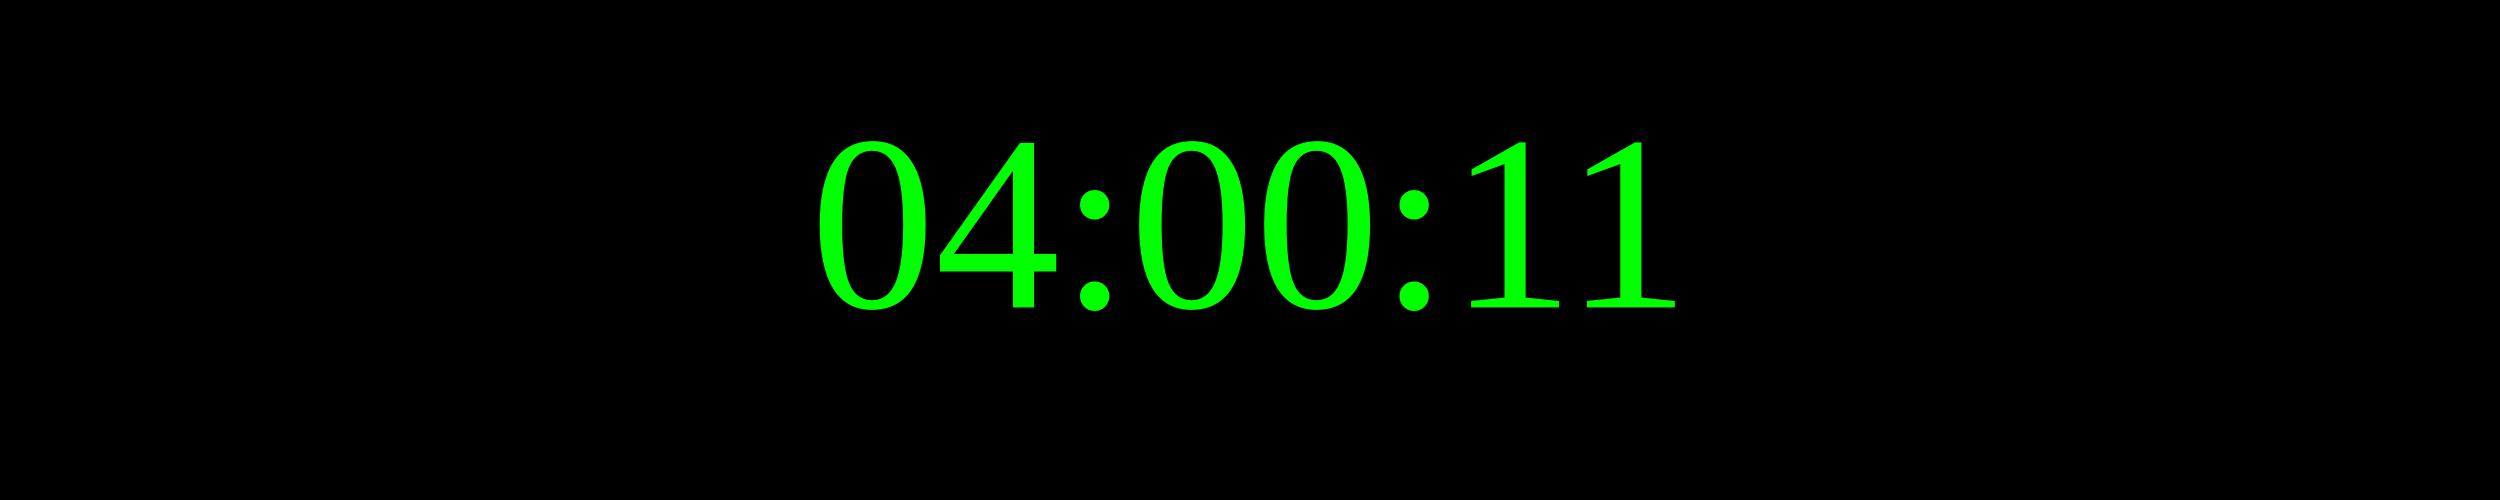
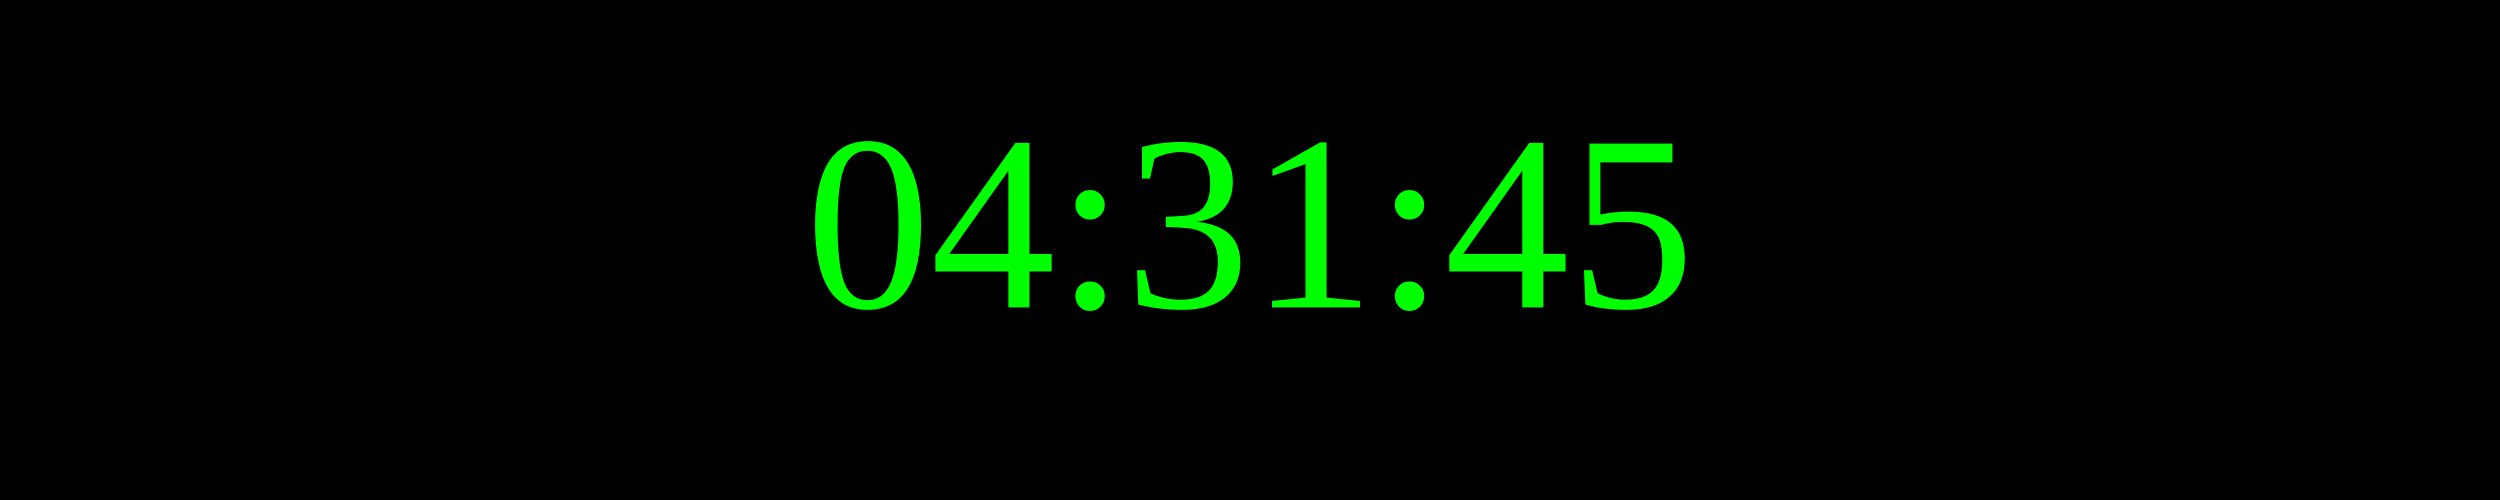
<svg xmlns="http://www.w3.org/2000/svg" width="250" height="50">
  <rect width="100%" height="100%" fill="black" />
  <text x="50%" y="50%" font-size="25" fill="lime" text-anchor="middle" dominant-baseline="middle">
- 04:00:11
+ 04:31:45
</text>
</svg>
